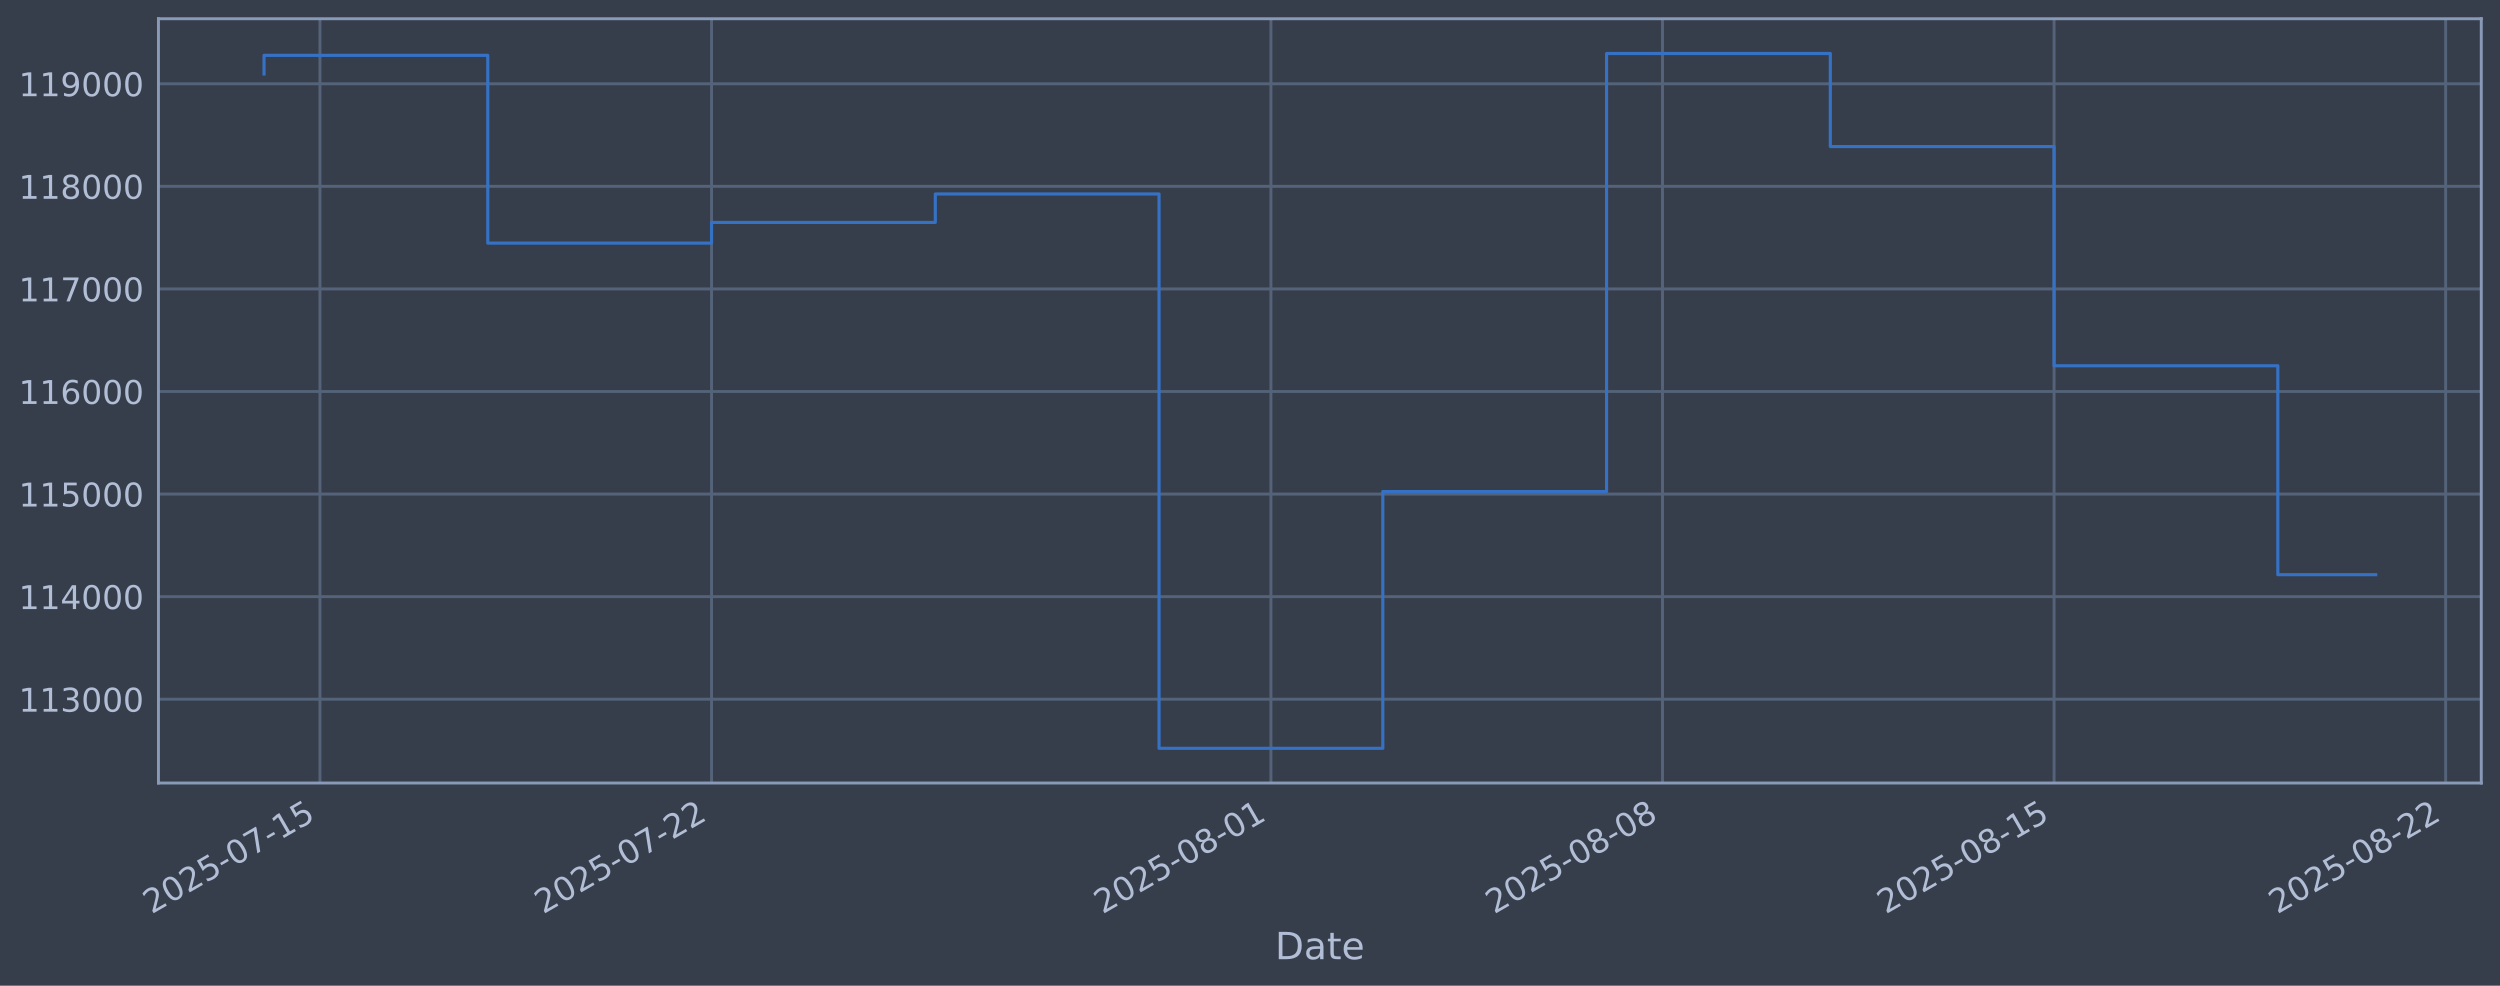
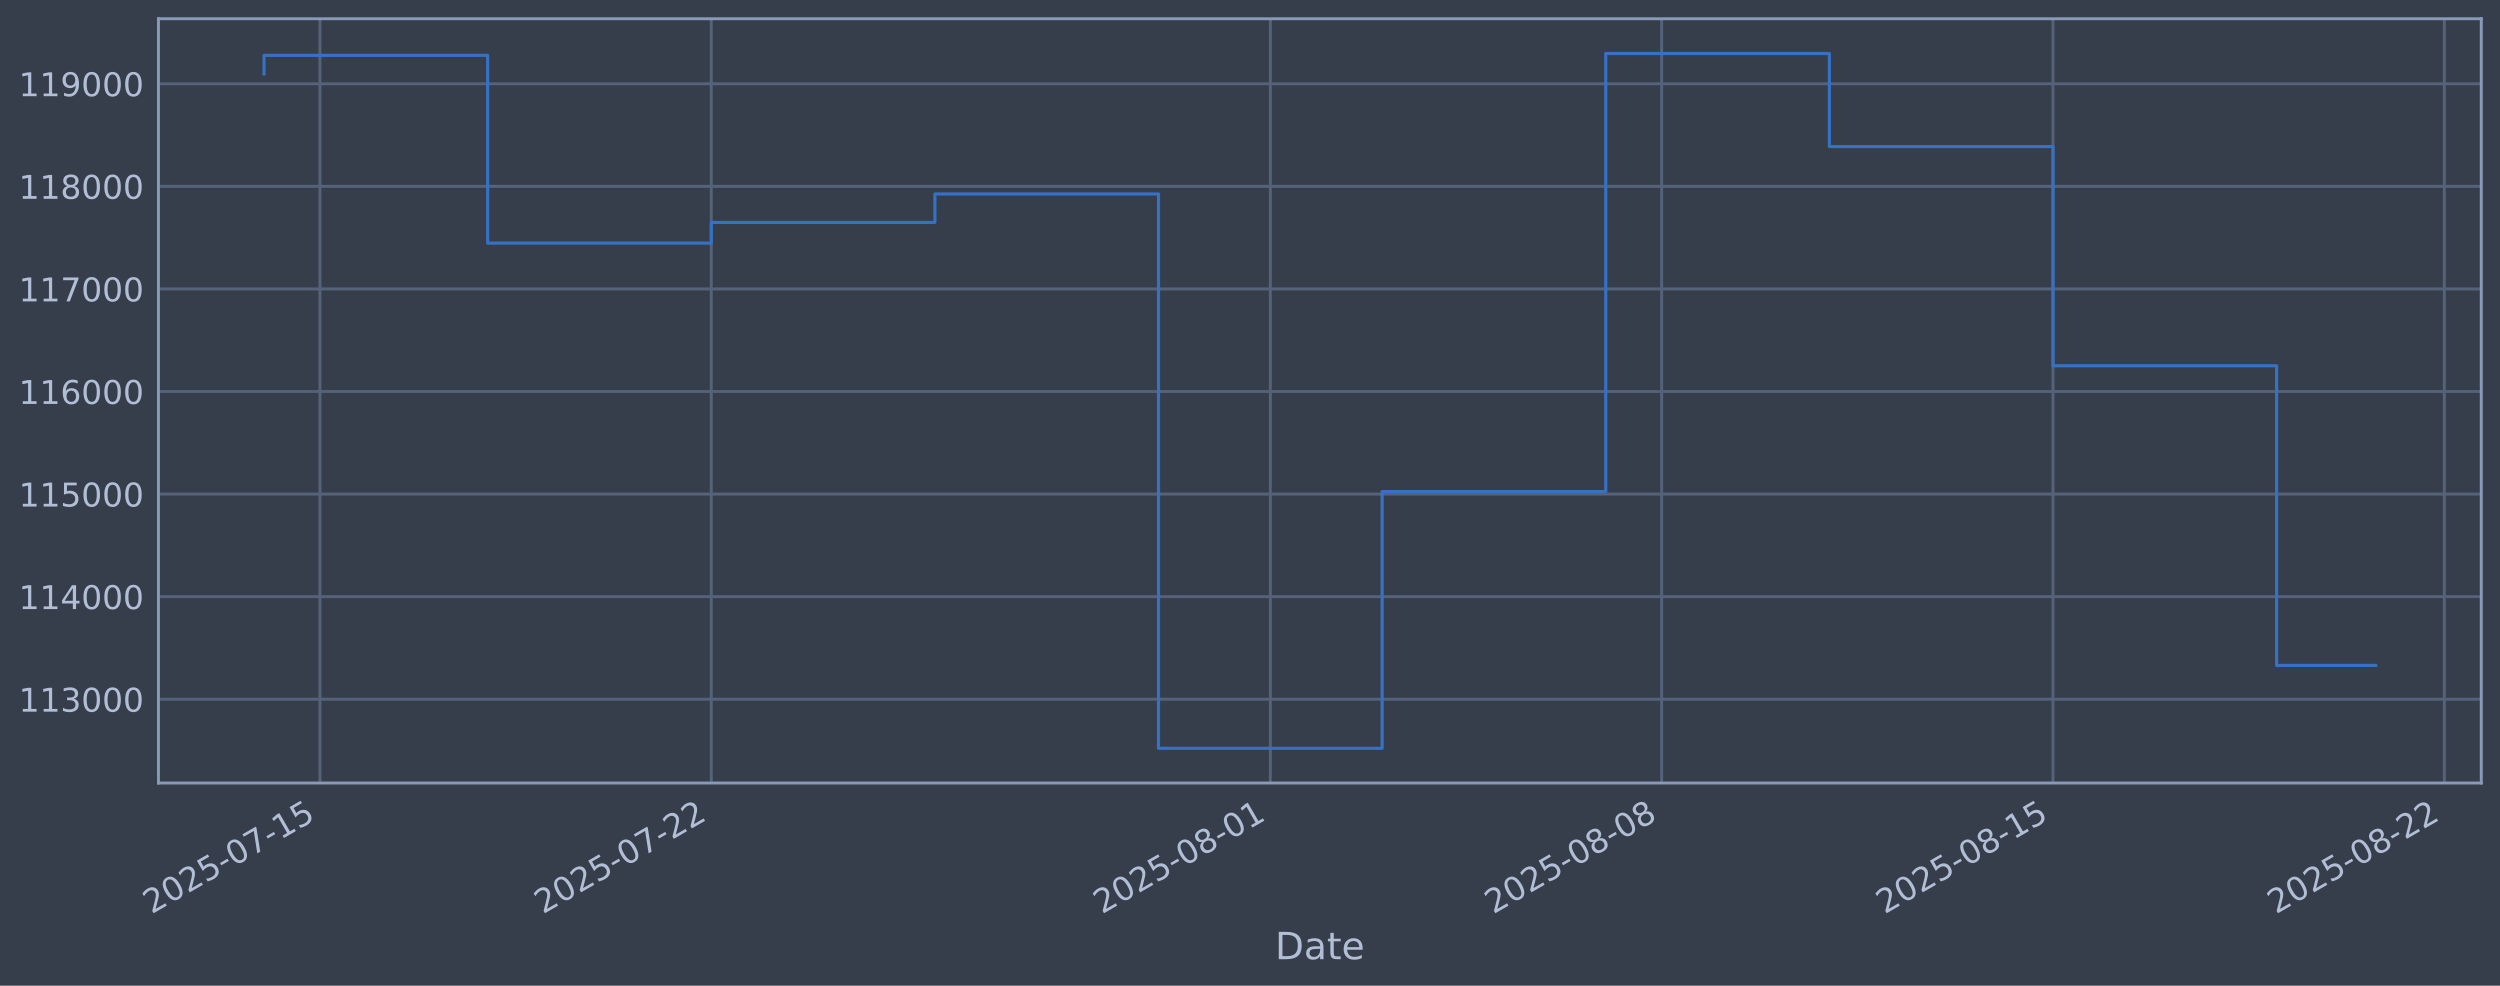
<svg xmlns="http://www.w3.org/2000/svg" xmlns:xlink="http://www.w3.org/1999/xlink" width="960.9pt" height="378.87pt" viewBox="0 0 960.9 378.87" version="1.1">
  <defs>
    <style type="text/css">*{stroke-linejoin: round; stroke-linecap: butt}</style>
  </defs>
  <g id="figure_1">
    <g id="patch_1">
      <path d="M 0 378.87  L 960.9 378.87  L 960.9 0  L 0 0  z " style="fill: #373e4b" />
    </g>
    <g id="axes_1">
      <g id="patch_2">
        <path d="M 60.901 300.96  L 953.701 300.96  L 953.701 7.2  L 60.901 7.2  z " style="fill: #373e4b" />
      </g>
      <g id="matplotlib.axis_1">
        <g id="xtick_1">
          <g id="line2d_1">
-             <path d="M 122.983 300.96  L 122.983 7.2  " clip-path="url(#p5739322f17)" style="fill: none; stroke: #546379; stroke-width: 1.12; stroke-linecap: square" />
+             <path d="M 122.97 300.96  L 122.97 7.2  " clip-path="url(#p4aa7d91643)" style="fill: none; stroke: #546379; stroke-width: 1.12; stroke-linecap: square" />
          </g>
          <g id="line2d_2" />
          <g id="text_1">
-             <g style="fill: #b1bed6" transform="translate(58.25747 351.4642) rotate(-30) scale(0.126 -0.126)">
+             <g style="fill: #b1bed6" transform="translate(58.24442 351.4642) rotate(-30) scale(0.126 -0.126)">
              <defs>
                <path id="DejaVuSans-32" d="M 1228 531  L 3431 531  L 3431 0  L 469 0  L 469 531  Q 828 903 1448 1529  Q 2069 2156 2228 2338  Q 2531 2678 2651 2914  Q 2772 3150 2772 3378  Q 2772 3750 2511 3984  Q 2250 4219 1831 4219  Q 1534 4219 1204 4116  Q 875 4013 500 3803  L 500 4441  Q 881 4594 1212 4672  Q 1544 4750 1819 4750  Q 2544 4750 2975 4387  Q 3406 4025 3406 3419  Q 3406 3131 3298 2873  Q 3191 2616 2906 2266  Q 2828 2175 2409 1742  Q 1991 1309 1228 531  z " transform="scale(0.015625)" />
                <path id="DejaVuSans-30" d="M 2034 4250  Q 1547 4250 1301 3770  Q 1056 3291 1056 2328  Q 1056 1369 1301 889  Q 1547 409 2034 409  Q 2525 409 2770 889  Q 3016 1369 3016 2328  Q 3016 3291 2770 3770  Q 2525 4250 2034 4250  z M 2034 4750  Q 2819 4750 3233 4129  Q 3647 3509 3647 2328  Q 3647 1150 3233 529  Q 2819 -91 2034 -91  Q 1250 -91 836 529  Q 422 1150 422 2328  Q 422 3509 836 4129  Q 1250 4750 2034 4750  z " transform="scale(0.015625)" />
                <path id="DejaVuSans-35" d="M 691 4666  L 3169 4666  L 3169 4134  L 1269 4134  L 1269 2991  Q 1406 3038 1543 3061  Q 1681 3084 1819 3084  Q 2600 3084 3056 2656  Q 3513 2228 3513 1497  Q 3513 744 3044 326  Q 2575 -91 1722 -91  Q 1428 -91 1123 -41  Q 819 9 494 109  L 494 744  Q 775 591 1075 516  Q 1375 441 1709 441  Q 2250 441 2565 725  Q 2881 1009 2881 1497  Q 2881 1984 2565 2268  Q 2250 2553 1709 2553  Q 1456 2553 1204 2497  Q 953 2441 691 2322  L 691 4666  z " transform="scale(0.015625)" />
                <path id="DejaVuSans-2d" d="M 313 2009  L 1997 2009  L 1997 1497  L 313 1497  L 313 2009  z " transform="scale(0.015625)" />
                <path id="DejaVuSans-37" d="M 525 4666  L 3525 4666  L 3525 4397  L 1831 0  L 1172 0  L 2766 4134  L 525 4134  L 525 4666  z " transform="scale(0.015625)" />
                <path id="DejaVuSans-31" d="M 794 531  L 1825 531  L 1825 4091  L 703 3866  L 703 4441  L 1819 4666  L 2450 4666  L 2450 531  L 3481 531  L 3481 0  L 794 0  L 794 531  z " transform="scale(0.015625)" />
              </defs>
              <use xlink:href="#DejaVuSans-32" />
              <use xlink:href="#DejaVuSans-30" transform="translate(63.62305 0)" />
              <use xlink:href="#DejaVuSans-32" transform="translate(127.2461 0)" />
              <use xlink:href="#DejaVuSans-35" transform="translate(190.8691 0)" />
              <use xlink:href="#DejaVuSans-2d" transform="translate(254.4922 0)" />
              <use xlink:href="#DejaVuSans-30" transform="translate(290.5762 0)" />
              <use xlink:href="#DejaVuSans-37" transform="translate(354.1992 0)" />
              <use xlink:href="#DejaVuSans-2d" transform="translate(417.8223 0)" />
              <use xlink:href="#DejaVuSans-31" transform="translate(453.9062 0)" />
              <use xlink:href="#DejaVuSans-35" transform="translate(517.5293 0)" />
            </g>
          </g>
        </g>
        <g id="xtick_2">
          <g id="line2d_3">
-             <path d="M 273.488 300.96  L 273.488 7.2  " clip-path="url(#p5739322f17)" style="fill: none; stroke: #546379; stroke-width: 1.12; stroke-linecap: square" />
+             <path d="M 273.383 300.96  L 273.383 7.2  " clip-path="url(#p4aa7d91643)" style="fill: none; stroke: #546379; stroke-width: 1.12; stroke-linecap: square" />
          </g>
          <g id="line2d_4" />
          <g id="text_2">
-             <g style="fill: #b1bed6" transform="translate(208.7621 351.4642) rotate(-30) scale(0.126 -0.126)">
+             <g style="fill: #b1bed6" transform="translate(208.6577 351.4642) rotate(-30) scale(0.126 -0.126)">
              <use xlink:href="#DejaVuSans-32" />
              <use xlink:href="#DejaVuSans-30" transform="translate(63.62305 0)" />
              <use xlink:href="#DejaVuSans-32" transform="translate(127.2461 0)" />
              <use xlink:href="#DejaVuSans-35" transform="translate(190.8691 0)" />
              <use xlink:href="#DejaVuSans-2d" transform="translate(254.4922 0)" />
              <use xlink:href="#DejaVuSans-30" transform="translate(290.5762 0)" />
              <use xlink:href="#DejaVuSans-37" transform="translate(354.1992 0)" />
              <use xlink:href="#DejaVuSans-2d" transform="translate(417.8223 0)" />
              <use xlink:href="#DejaVuSans-32" transform="translate(453.9062 0)" />
              <use xlink:href="#DejaVuSans-32" transform="translate(517.5293 0)" />
            </g>
          </g>
        </g>
        <g id="xtick_3">
          <g id="line2d_5">
-             <path d="M 488.494 300.96  L 488.494 7.2  " clip-path="url(#p5739322f17)" style="fill: none; stroke: #546379; stroke-width: 1.12; stroke-linecap: square" />
+             <path d="M 488.259 300.96  L 488.259 7.2  " clip-path="url(#p4aa7d91643)" style="fill: none; stroke: #546379; stroke-width: 1.12; stroke-linecap: square" />
          </g>
          <g id="line2d_6" />
          <g id="text_3">
-             <g style="fill: #b1bed6" transform="translate(423.7686 351.4642) rotate(-30) scale(0.126 -0.126)">
+             <g style="fill: #b1bed6" transform="translate(423.5338 351.4642) rotate(-30) scale(0.126 -0.126)">
              <defs>
                <path id="DejaVuSans-38" d="M 2034 2216  Q 1584 2216 1326 1975  Q 1069 1734 1069 1313  Q 1069 891 1326 650  Q 1584 409 2034 409  Q 2484 409 2743 651  Q 3003 894 3003 1313  Q 3003 1734 2745 1975  Q 2488 2216 2034 2216  z M 1403 2484  Q 997 2584 770 2862  Q 544 3141 544 3541  Q 544 4100 942 4425  Q 1341 4750 2034 4750  Q 2731 4750 3128 4425  Q 3525 4100 3525 3541  Q 3525 3141 3298 2862  Q 3072 2584 2669 2484  Q 3125 2378 3379 2068  Q 3634 1759 3634 1313  Q 3634 634 3220 271  Q 2806 -91 2034 -91  Q 1263 -91 848 271  Q 434 634 434 1313  Q 434 1759 690 2068  Q 947 2378 1403 2484  z M 1172 3481  Q 1172 3119 1398 2916  Q 1625 2713 2034 2713  Q 2441 2713 2670 2916  Q 2900 3119 2900 3481  Q 2900 3844 2670 4047  Q 2441 4250 2034 4250  Q 1625 4250 1398 4047  Q 1172 3844 1172 3481  z " transform="scale(0.015625)" />
              </defs>
              <use xlink:href="#DejaVuSans-32" />
              <use xlink:href="#DejaVuSans-30" transform="translate(63.62305 0)" />
              <use xlink:href="#DejaVuSans-32" transform="translate(127.2461 0)" />
              <use xlink:href="#DejaVuSans-35" transform="translate(190.8691 0)" />
              <use xlink:href="#DejaVuSans-2d" transform="translate(254.4922 0)" />
              <use xlink:href="#DejaVuSans-30" transform="translate(290.5762 0)" />
              <use xlink:href="#DejaVuSans-38" transform="translate(354.1992 0)" />
              <use xlink:href="#DejaVuSans-2d" transform="translate(417.8223 0)" />
              <use xlink:href="#DejaVuSans-30" transform="translate(453.9062 0)" />
              <use xlink:href="#DejaVuSans-31" transform="translate(517.5293 0)" />
            </g>
          </g>
        </g>
        <g id="xtick_4">
          <g id="line2d_7">
-             <path d="M 638.999 300.96  L 638.999 7.2  " clip-path="url(#p5739322f17)" style="fill: none; stroke: #546379; stroke-width: 1.12; stroke-linecap: square" />
+             <path d="M 638.673 300.96  L 638.673 7.2  " clip-path="url(#p4aa7d91643)" style="fill: none; stroke: #546379; stroke-width: 1.12; stroke-linecap: square" />
          </g>
          <g id="line2d_8" />
          <g id="text_4">
-             <g style="fill: #b1bed6" transform="translate(574.2732 351.4642) rotate(-30) scale(0.126 -0.126)">
+             <g style="fill: #b1bed6" transform="translate(573.9471 351.4642) rotate(-30) scale(0.126 -0.126)">
              <use xlink:href="#DejaVuSans-32" />
              <use xlink:href="#DejaVuSans-30" transform="translate(63.62305 0)" />
              <use xlink:href="#DejaVuSans-32" transform="translate(127.2461 0)" />
              <use xlink:href="#DejaVuSans-35" transform="translate(190.8691 0)" />
              <use xlink:href="#DejaVuSans-2d" transform="translate(254.4922 0)" />
              <use xlink:href="#DejaVuSans-30" transform="translate(290.5762 0)" />
              <use xlink:href="#DejaVuSans-38" transform="translate(354.1992 0)" />
              <use xlink:href="#DejaVuSans-2d" transform="translate(417.8223 0)" />
              <use xlink:href="#DejaVuSans-30" transform="translate(453.9062 0)" />
              <use xlink:href="#DejaVuSans-38" transform="translate(517.5293 0)" />
            </g>
          </g>
        </g>
        <g id="xtick_5">
          <g id="line2d_9">
-             <path d="M 789.503 300.96  L 789.503 7.2  " clip-path="url(#p5739322f17)" style="fill: none; stroke: #546379; stroke-width: 1.12; stroke-linecap: square" />
+             <path d="M 789.086 300.96  L 789.086 7.2  " clip-path="url(#p4aa7d91643)" style="fill: none; stroke: #546379; stroke-width: 1.12; stroke-linecap: square" />
          </g>
          <g id="line2d_10" />
          <g id="text_5">
-             <g style="fill: #b1bed6" transform="translate(724.7778 351.4642) rotate(-30) scale(0.126 -0.126)">
+             <g style="fill: #b1bed6" transform="translate(724.3604 351.4642) rotate(-30) scale(0.126 -0.126)">
              <use xlink:href="#DejaVuSans-32" />
              <use xlink:href="#DejaVuSans-30" transform="translate(63.62305 0)" />
              <use xlink:href="#DejaVuSans-32" transform="translate(127.2461 0)" />
              <use xlink:href="#DejaVuSans-35" transform="translate(190.8691 0)" />
              <use xlink:href="#DejaVuSans-2d" transform="translate(254.4922 0)" />
              <use xlink:href="#DejaVuSans-30" transform="translate(290.5762 0)" />
              <use xlink:href="#DejaVuSans-38" transform="translate(354.1992 0)" />
              <use xlink:href="#DejaVuSans-2d" transform="translate(417.8223 0)" />
              <use xlink:href="#DejaVuSans-31" transform="translate(453.9062 0)" />
              <use xlink:href="#DejaVuSans-35" transform="translate(517.5293 0)" />
            </g>
          </g>
        </g>
        <g id="xtick_6">
          <g id="line2d_11">
-             <path d="M 940.008 300.96  L 940.008 7.2  " clip-path="url(#p5739322f17)" style="fill: none; stroke: #546379; stroke-width: 1.12; stroke-linecap: square" />
+             <path d="M 939.499 300.96  L 939.499 7.2  " clip-path="url(#p4aa7d91643)" style="fill: none; stroke: #546379; stroke-width: 1.12; stroke-linecap: square" />
          </g>
          <g id="line2d_12" />
          <g id="text_6">
-             <g style="fill: #b1bed6" transform="translate(875.2824 351.4642) rotate(-30) scale(0.126 -0.126)">
+             <g style="fill: #b1bed6" transform="translate(874.7737 351.4642) rotate(-30) scale(0.126 -0.126)">
              <use xlink:href="#DejaVuSans-32" />
              <use xlink:href="#DejaVuSans-30" transform="translate(63.62305 0)" />
              <use xlink:href="#DejaVuSans-32" transform="translate(127.2461 0)" />
              <use xlink:href="#DejaVuSans-35" transform="translate(190.8691 0)" />
              <use xlink:href="#DejaVuSans-2d" transform="translate(254.4922 0)" />
              <use xlink:href="#DejaVuSans-30" transform="translate(290.5762 0)" />
              <use xlink:href="#DejaVuSans-38" transform="translate(354.1992 0)" />
              <use xlink:href="#DejaVuSans-2d" transform="translate(417.8223 0)" />
              <use xlink:href="#DejaVuSans-32" transform="translate(453.9062 0)" />
              <use xlink:href="#DejaVuSans-32" transform="translate(517.5293 0)" />
            </g>
          </g>
        </g>
        <g id="text_7">
          <g style="fill: #b1bed6" transform="translate(490.0914 368.6753) scale(0.144 -0.144)">
            <defs>
              <path id="DejaVuSans-44" d="M 1259 4147  L 1259 519  L 2022 519  Q 2988 519 3436 956  Q 3884 1394 3884 2338  Q 3884 3275 3436 3711  Q 2988 4147 2022 4147  L 1259 4147  z M 628 4666  L 1925 4666  Q 3281 4666 3915 4102  Q 4550 3538 4550 2338  Q 4550 1131 3912 565  Q 3275 0 1925 0  L 628 0  L 628 4666  z " transform="scale(0.015625)" />
              <path id="DejaVuSans-61" d="M 2194 1759  Q 1497 1759 1228 1600  Q 959 1441 959 1056  Q 959 750 1161 570  Q 1363 391 1709 391  Q 2188 391 2477 730  Q 2766 1069 2766 1631  L 2766 1759  L 2194 1759  z M 3341 1997  L 3341 0  L 2766 0  L 2766 531  Q 2569 213 2275 61  Q 1981 -91 1556 -91  Q 1019 -91 701 211  Q 384 513 384 1019  Q 384 1609 779 1909  Q 1175 2209 1959 2209  L 2766 2209  L 2766 2266  Q 2766 2663 2505 2880  Q 2244 3097 1772 3097  Q 1472 3097 1187 3025  Q 903 2953 641 2809  L 641 3341  Q 956 3463 1253 3523  Q 1550 3584 1831 3584  Q 2591 3584 2966 3190  Q 3341 2797 3341 1997  z " transform="scale(0.015625)" />
              <path id="DejaVuSans-74" d="M 1172 4494  L 1172 3500  L 2356 3500  L 2356 3053  L 1172 3053  L 1172 1153  Q 1172 725 1289 603  Q 1406 481 1766 481  L 2356 481  L 2356 0  L 1766 0  Q 1100 0 847 248  Q 594 497 594 1153  L 594 3053  L 172 3053  L 172 3500  L 594 3500  L 594 4494  L 1172 4494  z " transform="scale(0.015625)" />
              <path id="DejaVuSans-65" d="M 3597 1894  L 3597 1613  L 953 1613  Q 991 1019 1311 708  Q 1631 397 2203 397  Q 2534 397 2845 478  Q 3156 559 3463 722  L 3463 178  Q 3153 47 2828 -22  Q 2503 -91 2169 -91  Q 1331 -91 842 396  Q 353 884 353 1716  Q 353 2575 817 3079  Q 1281 3584 2069 3584  Q 2775 3584 3186 3129  Q 3597 2675 3597 1894  z M 3022 2063  Q 3016 2534 2758 2815  Q 2500 3097 2075 3097  Q 1594 3097 1305 2825  Q 1016 2553 972 2059  L 3022 2063  z " transform="scale(0.015625)" />
            </defs>
            <use xlink:href="#DejaVuSans-44" />
            <use xlink:href="#DejaVuSans-61" transform="translate(77.00195 0)" />
            <use xlink:href="#DejaVuSans-74" transform="translate(138.2812 0)" />
            <use xlink:href="#DejaVuSans-65" transform="translate(177.4902 0)" />
          </g>
        </g>
      </g>
      <g id="matplotlib.axis_2">
        <g id="ytick_1">
          <g id="line2d_13">
-             <path d="M 60.901 268.75  L 953.701 268.75  " clip-path="url(#p5739322f17)" style="fill: none; stroke: #546379; stroke-width: 1.12; stroke-linecap: square" />
+             <path d="M 60.901 268.75  L 953.701 268.75  " clip-path="url(#p4aa7d91643)" style="fill: none; stroke: #546379; stroke-width: 1.12; stroke-linecap: square" />
          </g>
          <g id="line2d_14" />
          <g id="text_8">
            <g style="fill: #b1bed6" transform="translate(7.2 273.5373) scale(0.126 -0.126)">
              <defs>
                <path id="DejaVuSans-33" d="M 2597 2516  Q 3050 2419 3304 2112  Q 3559 1806 3559 1356  Q 3559 666 3084 287  Q 2609 -91 1734 -91  Q 1441 -91 1130 -33  Q 819 25 488 141  L 488 750  Q 750 597 1062 519  Q 1375 441 1716 441  Q 2309 441 2620 675  Q 2931 909 2931 1356  Q 2931 1769 2642 2001  Q 2353 2234 1838 2234  L 1294 2234  L 1294 2753  L 1863 2753  Q 2328 2753 2575 2939  Q 2822 3125 2822 3475  Q 2822 3834 2567 4026  Q 2313 4219 1838 4219  Q 1578 4219 1281 4162  Q 984 4106 628 3988  L 628 4550  Q 988 4650 1302 4700  Q 1616 4750 1894 4750  Q 2613 4750 3031 4423  Q 3450 4097 3450 3541  Q 3450 3153 3228 2886  Q 3006 2619 2597 2516  z " transform="scale(0.015625)" />
              </defs>
              <use xlink:href="#DejaVuSans-31" />
              <use xlink:href="#DejaVuSans-31" transform="translate(63.62305 0)" />
              <use xlink:href="#DejaVuSans-33" transform="translate(127.2461 0)" />
              <use xlink:href="#DejaVuSans-30" transform="translate(190.8691 0)" />
              <use xlink:href="#DejaVuSans-30" transform="translate(254.4922 0)" />
              <use xlink:href="#DejaVuSans-30" transform="translate(318.1152 0)" />
            </g>
          </g>
        </g>
        <g id="ytick_2">
          <g id="line2d_15">
-             <path d="M 60.901 229.325  L 953.701 229.325  " clip-path="url(#p5739322f17)" style="fill: none; stroke: #546379; stroke-width: 1.12; stroke-linecap: square" />
+             <path d="M 60.901 229.325  L 953.701 229.325  " clip-path="url(#p4aa7d91643)" style="fill: none; stroke: #546379; stroke-width: 1.12; stroke-linecap: square" />
          </g>
          <g id="line2d_16" />
          <g id="text_9">
            <g style="fill: #b1bed6" transform="translate(7.2 234.1122) scale(0.126 -0.126)">
              <defs>
                <path id="DejaVuSans-34" d="M 2419 4116  L 825 1625  L 2419 1625  L 2419 4116  z M 2253 4666  L 3047 4666  L 3047 1625  L 3713 1625  L 3713 1100  L 3047 1100  L 3047 0  L 2419 0  L 2419 1100  L 313 1100  L 313 1709  L 2253 4666  z " transform="scale(0.015625)" />
              </defs>
              <use xlink:href="#DejaVuSans-31" />
              <use xlink:href="#DejaVuSans-31" transform="translate(63.62305 0)" />
              <use xlink:href="#DejaVuSans-34" transform="translate(127.2461 0)" />
              <use xlink:href="#DejaVuSans-30" transform="translate(190.8691 0)" />
              <use xlink:href="#DejaVuSans-30" transform="translate(254.4922 0)" />
              <use xlink:href="#DejaVuSans-30" transform="translate(318.1152 0)" />
            </g>
          </g>
        </g>
        <g id="ytick_3">
          <g id="line2d_17">
-             <path d="M 60.901 189.9  L 953.701 189.9  " clip-path="url(#p5739322f17)" style="fill: none; stroke: #546379; stroke-width: 1.12; stroke-linecap: square" />
+             <path d="M 60.901 189.9  L 953.701 189.9  " clip-path="url(#p4aa7d91643)" style="fill: none; stroke: #546379; stroke-width: 1.12; stroke-linecap: square" />
          </g>
          <g id="line2d_18" />
          <g id="text_10">
            <g style="fill: #b1bed6" transform="translate(7.2 194.6871) scale(0.126 -0.126)">
              <use xlink:href="#DejaVuSans-31" />
              <use xlink:href="#DejaVuSans-31" transform="translate(63.62305 0)" />
              <use xlink:href="#DejaVuSans-35" transform="translate(127.2461 0)" />
              <use xlink:href="#DejaVuSans-30" transform="translate(190.8691 0)" />
              <use xlink:href="#DejaVuSans-30" transform="translate(254.4922 0)" />
              <use xlink:href="#DejaVuSans-30" transform="translate(318.1152 0)" />
            </g>
          </g>
        </g>
        <g id="ytick_4">
          <g id="line2d_19">
-             <path d="M 60.901 150.475  L 953.701 150.475  " clip-path="url(#p5739322f17)" style="fill: none; stroke: #546379; stroke-width: 1.12; stroke-linecap: square" />
+             <path d="M 60.901 150.475  L 953.701 150.475  " clip-path="url(#p4aa7d91643)" style="fill: none; stroke: #546379; stroke-width: 1.12; stroke-linecap: square" />
          </g>
          <g id="line2d_20" />
          <g id="text_11">
            <g style="fill: #b1bed6" transform="translate(7.2 155.262) scale(0.126 -0.126)">
              <defs>
                <path id="DejaVuSans-36" d="M 2113 2584  Q 1688 2584 1439 2293  Q 1191 2003 1191 1497  Q 1191 994 1439 701  Q 1688 409 2113 409  Q 2538 409 2786 701  Q 3034 994 3034 1497  Q 3034 2003 2786 2293  Q 2538 2584 2113 2584  z M 3366 4563  L 3366 3988  Q 3128 4100 2886 4159  Q 2644 4219 2406 4219  Q 1781 4219 1451 3797  Q 1122 3375 1075 2522  Q 1259 2794 1537 2939  Q 1816 3084 2150 3084  Q 2853 3084 3261 2657  Q 3669 2231 3669 1497  Q 3669 778 3244 343  Q 2819 -91 2113 -91  Q 1303 -91 875 529  Q 447 1150 447 2328  Q 447 3434 972 4092  Q 1497 4750 2381 4750  Q 2619 4750 2861 4703  Q 3103 4656 3366 4563  z " transform="scale(0.015625)" />
              </defs>
              <use xlink:href="#DejaVuSans-31" />
              <use xlink:href="#DejaVuSans-31" transform="translate(63.62305 0)" />
              <use xlink:href="#DejaVuSans-36" transform="translate(127.2461 0)" />
              <use xlink:href="#DejaVuSans-30" transform="translate(190.8691 0)" />
              <use xlink:href="#DejaVuSans-30" transform="translate(254.4922 0)" />
              <use xlink:href="#DejaVuSans-30" transform="translate(318.1152 0)" />
            </g>
          </g>
        </g>
        <g id="ytick_5">
          <g id="line2d_21">
-             <path d="M 60.901 111.05  L 953.701 111.05  " clip-path="url(#p5739322f17)" style="fill: none; stroke: #546379; stroke-width: 1.12; stroke-linecap: square" />
+             <path d="M 60.901 111.05  L 953.701 111.05  " clip-path="url(#p4aa7d91643)" style="fill: none; stroke: #546379; stroke-width: 1.12; stroke-linecap: square" />
          </g>
          <g id="line2d_22" />
          <g id="text_12">
            <g style="fill: #b1bed6" transform="translate(7.2 115.8369) scale(0.126 -0.126)">
              <use xlink:href="#DejaVuSans-31" />
              <use xlink:href="#DejaVuSans-31" transform="translate(63.62305 0)" />
              <use xlink:href="#DejaVuSans-37" transform="translate(127.2461 0)" />
              <use xlink:href="#DejaVuSans-30" transform="translate(190.8691 0)" />
              <use xlink:href="#DejaVuSans-30" transform="translate(254.4922 0)" />
              <use xlink:href="#DejaVuSans-30" transform="translate(318.1152 0)" />
            </g>
          </g>
        </g>
        <g id="ytick_6">
          <g id="line2d_23">
-             <path d="M 60.901 71.625  L 953.701 71.625  " clip-path="url(#p5739322f17)" style="fill: none; stroke: #546379; stroke-width: 1.12; stroke-linecap: square" />
+             <path d="M 60.901 71.625  L 953.701 71.625  " clip-path="url(#p4aa7d91643)" style="fill: none; stroke: #546379; stroke-width: 1.12; stroke-linecap: square" />
          </g>
          <g id="line2d_24" />
          <g id="text_13">
            <g style="fill: #b1bed6" transform="translate(7.2 76.4118) scale(0.126 -0.126)">
              <use xlink:href="#DejaVuSans-31" />
              <use xlink:href="#DejaVuSans-31" transform="translate(63.62305 0)" />
              <use xlink:href="#DejaVuSans-38" transform="translate(127.2461 0)" />
              <use xlink:href="#DejaVuSans-30" transform="translate(190.8691 0)" />
              <use xlink:href="#DejaVuSans-30" transform="translate(254.4922 0)" />
              <use xlink:href="#DejaVuSans-30" transform="translate(318.1152 0)" />
            </g>
          </g>
        </g>
        <g id="ytick_7">
          <g id="line2d_25">
-             <path d="M 60.901 32.2  L 953.701 32.2  " clip-path="url(#p5739322f17)" style="fill: none; stroke: #546379; stroke-width: 1.12; stroke-linecap: square" />
+             <path d="M 60.901 32.2  L 953.701 32.2  " clip-path="url(#p4aa7d91643)" style="fill: none; stroke: #546379; stroke-width: 1.12; stroke-linecap: square" />
          </g>
          <g id="line2d_26" />
          <g id="text_14">
            <g style="fill: #b1bed6" transform="translate(7.2 36.9867) scale(0.126 -0.126)">
              <defs>
                <path id="DejaVuSans-39" d="M 703 97  L 703 672  Q 941 559 1184 500  Q 1428 441 1663 441  Q 2288 441 2617 861  Q 2947 1281 2994 2138  Q 2813 1869 2534 1725  Q 2256 1581 1919 1581  Q 1219 1581 811 2004  Q 403 2428 403 3163  Q 403 3881 828 4315  Q 1253 4750 1959 4750  Q 2769 4750 3195 4129  Q 3622 3509 3622 2328  Q 3622 1225 3098 567  Q 2575 -91 1691 -91  Q 1453 -91 1209 -44  Q 966 3 703 97  z M 1959 2075  Q 2384 2075 2632 2365  Q 2881 2656 2881 3163  Q 2881 3666 2632 3958  Q 2384 4250 1959 4250  Q 1534 4250 1286 3958  Q 1038 3666 1038 3163  Q 1038 2656 1286 2365  Q 1534 2075 1959 2075  z " transform="scale(0.015625)" />
              </defs>
              <use xlink:href="#DejaVuSans-31" />
              <use xlink:href="#DejaVuSans-31" transform="translate(63.62305 0)" />
              <use xlink:href="#DejaVuSans-39" transform="translate(127.2461 0)" />
              <use xlink:href="#DejaVuSans-30" transform="translate(190.8691 0)" />
              <use xlink:href="#DejaVuSans-30" transform="translate(254.4922 0)" />
              <use xlink:href="#DejaVuSans-30" transform="translate(318.1152 0)" />
            </g>
          </g>
        </g>
      </g>
      <g id="line2d_27">
-         <path d="M 101.482 28.439  L 101.482 21.285  L 187.485 21.285  L 187.485 93.435  L 273.488 93.435  L 273.488 85.489  L 359.49 85.489  L 359.49 74.56  L 445.493 74.56  L 445.493 287.607  L 531.495 287.607  L 531.495 188.936  L 617.498 188.936  L 617.498 20.553  L 703.501 20.553  L 703.501 56.332  L 789.503 56.332  L 789.503 140.575  L 875.506 140.575  L 875.506 220.898  L 913.119 220.898  " clip-path="url(#p5739322f17)" style="fill: none; stroke: #3572c6; stroke-width: 1.2; stroke-linecap: square" />
+         <path d="M 101.482 28.439  L 101.482 21.285  L 187.433 21.285  L 187.433 93.435  L 273.383 93.435  L 273.383 85.489  L 359.334 85.489  L 359.334 74.56  L 445.284 74.56  L 445.284 287.607  L 531.235 287.607  L 531.235 188.936  L 617.185 188.936  L 617.185 20.553  L 703.135 20.553  L 703.135 56.332  L 789.086 56.332  L 789.086 140.575  L 875.036 140.575  L 875.036 255.772  L 913.119 255.772  " clip-path="url(#p4aa7d91643)" style="fill: none; stroke: #3572c6; stroke-width: 1.2; stroke-linecap: square" />
      </g>
      <g id="patch_3">
        <path d="M 60.901 300.96  L 60.901 7.2  " style="fill: none; stroke: #899ab8; stroke-width: 1.12; stroke-linejoin: miter; stroke-linecap: square" />
      </g>
      <g id="patch_4">
        <path d="M 953.701 300.96  L 953.701 7.2  " style="fill: none; stroke: #899ab8; stroke-width: 1.12; stroke-linejoin: miter; stroke-linecap: square" />
      </g>
      <g id="patch_5">
        <path d="M 60.901 300.96  L 953.701 300.96  " style="fill: none; stroke: #899ab8; stroke-width: 1.12; stroke-linejoin: miter; stroke-linecap: square" />
      </g>
      <g id="patch_6">
        <path d="M 60.901 7.2  L 953.701 7.2  " style="fill: none; stroke: #899ab8; stroke-width: 1.12; stroke-linejoin: miter; stroke-linecap: square" />
      </g>
    </g>
  </g>
  <defs>
-     <clipPath id="p5739322f17">
+     <clipPath id="p4aa7d91643">
      <rect x="60.901" y="7.2" width="892.8" height="293.76" />
    </clipPath>
  </defs>
</svg>
